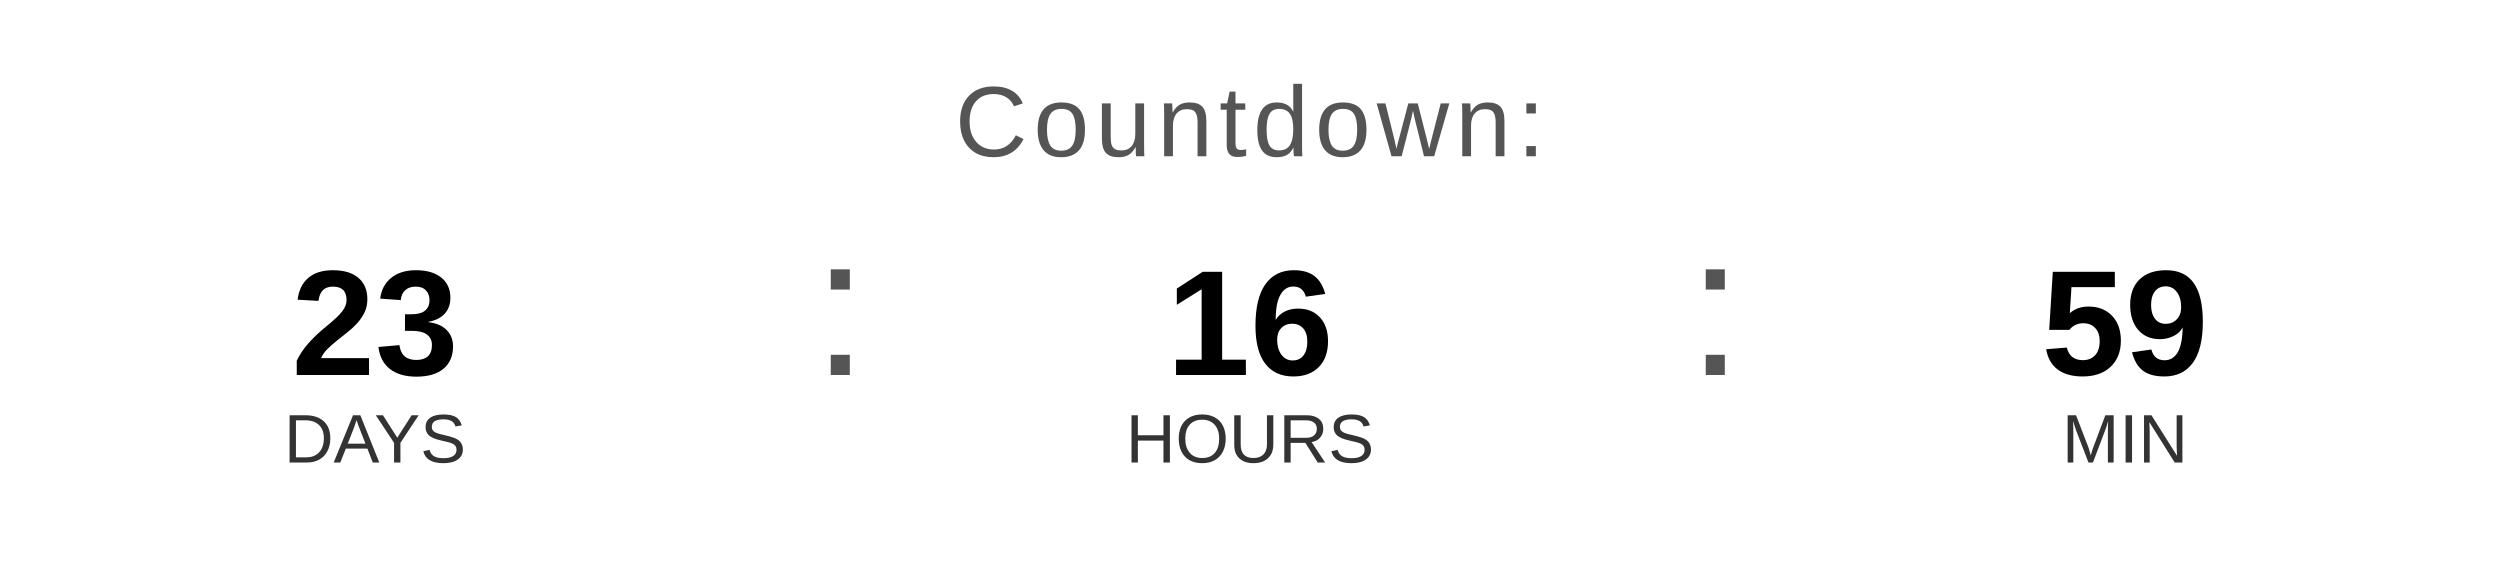
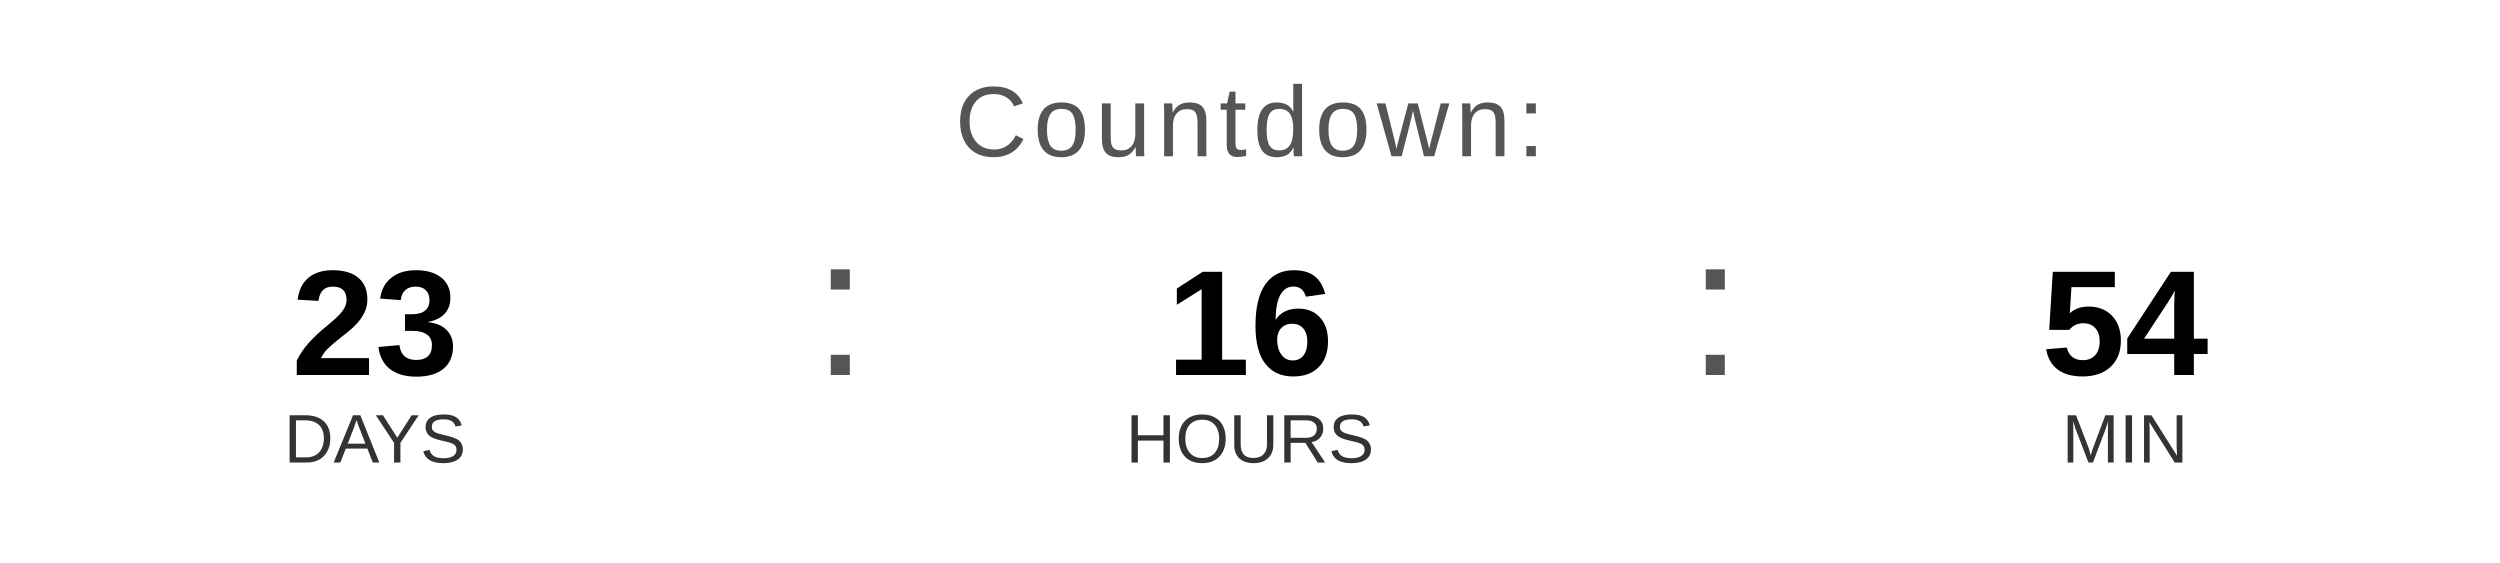
<svg xmlns="http://www.w3.org/2000/svg" width="400" height="90" viewBox="0 0 400 90">
  <text x="200" y="25" font-family="Arial, Helvetica, sans-serif" font-size="16" fill="#555555" text-anchor="middle" letter-spacing="1">
    Countdown:
  </text>
  <text x="60" y="60" font-family="Arial, Helvetica, sans-serif" font-size="24" font-weight="bold" fill="#000000" text-anchor="middle">23</text>
  <text x="60" y="74" font-family="Arial, Helvetica, sans-serif" font-size="11" fill="#333333" text-anchor="middle">DAYS</text>
  <text x="130" y="60" font-family="Arial, sans-serif" font-size="32" fill="#555555">:</text>
  <text x="200" y="60" font-family="Arial, Helvetica, sans-serif" font-size="24" font-weight="bold" fill="#000000" text-anchor="middle">16</text>
  <text x="200" y="74" font-family="Arial, Helvetica, sans-serif" font-size="11" fill="#333333" text-anchor="middle">HOURS</text>
  <text x="270" y="60" font-family="Arial, sans-serif" font-size="32" fill="#555555">:</text>
-   <text x="340" y="60" font-family="Arial, Helvetica, sans-serif" font-size="24" font-weight="bold" fill="#000000" text-anchor="middle">59</text>
+   <text x="340" y="60" font-family="Arial, Helvetica, sans-serif" font-size="24" font-weight="bold" fill="#000000" text-anchor="middle">54</text>
  <text x="340" y="74" font-family="Arial, Helvetica, sans-serif" font-size="11" fill="#333333" text-anchor="middle">MIN</text>
</svg>
